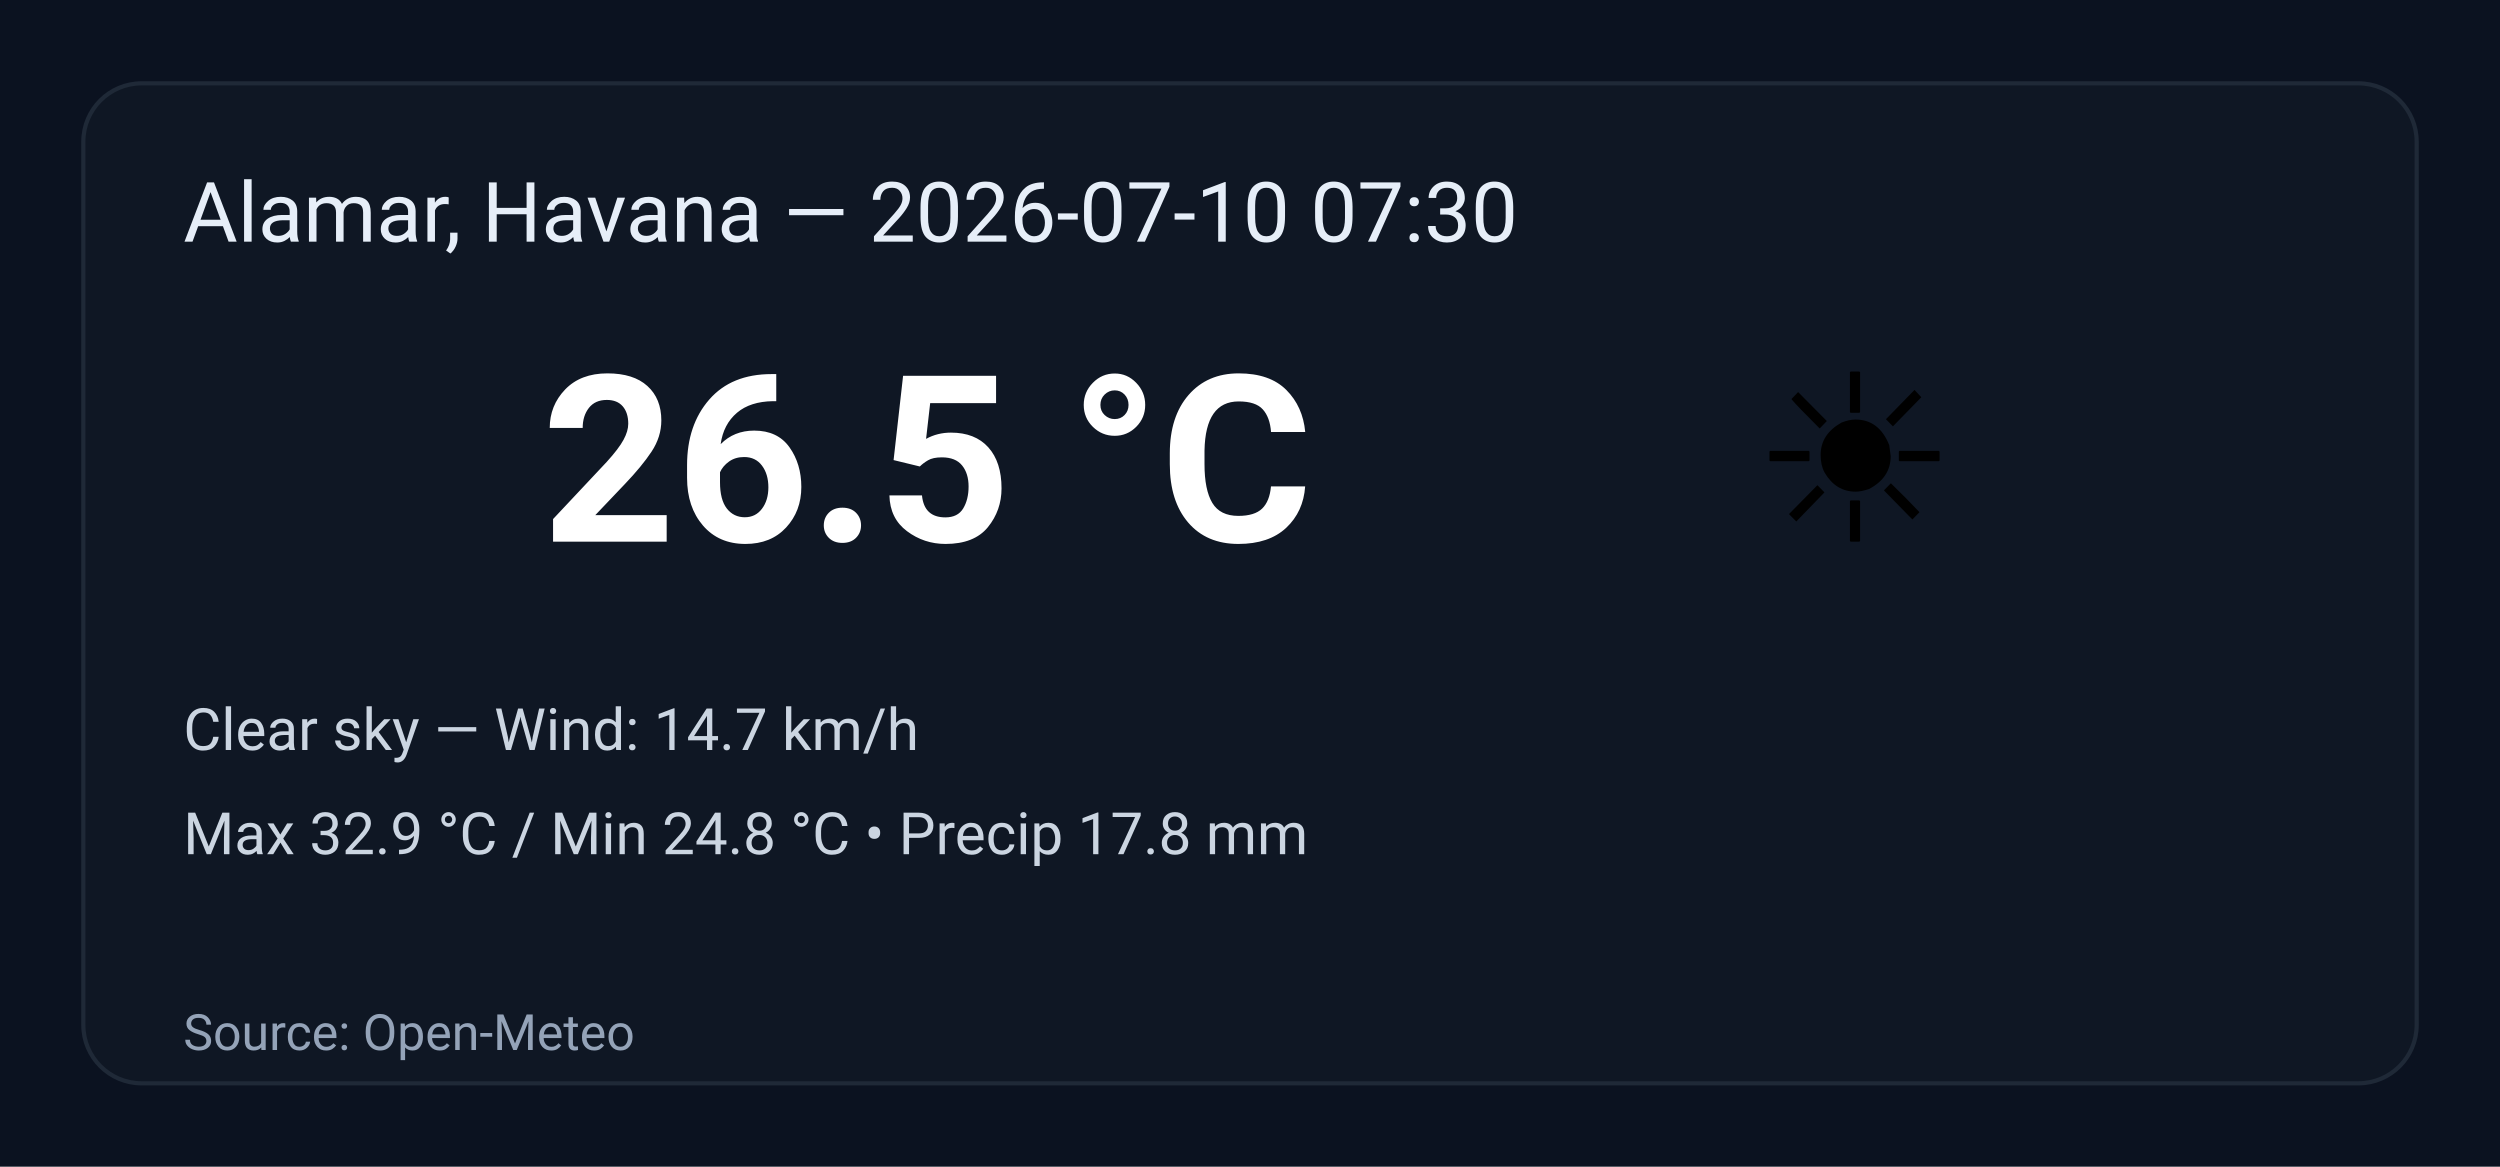
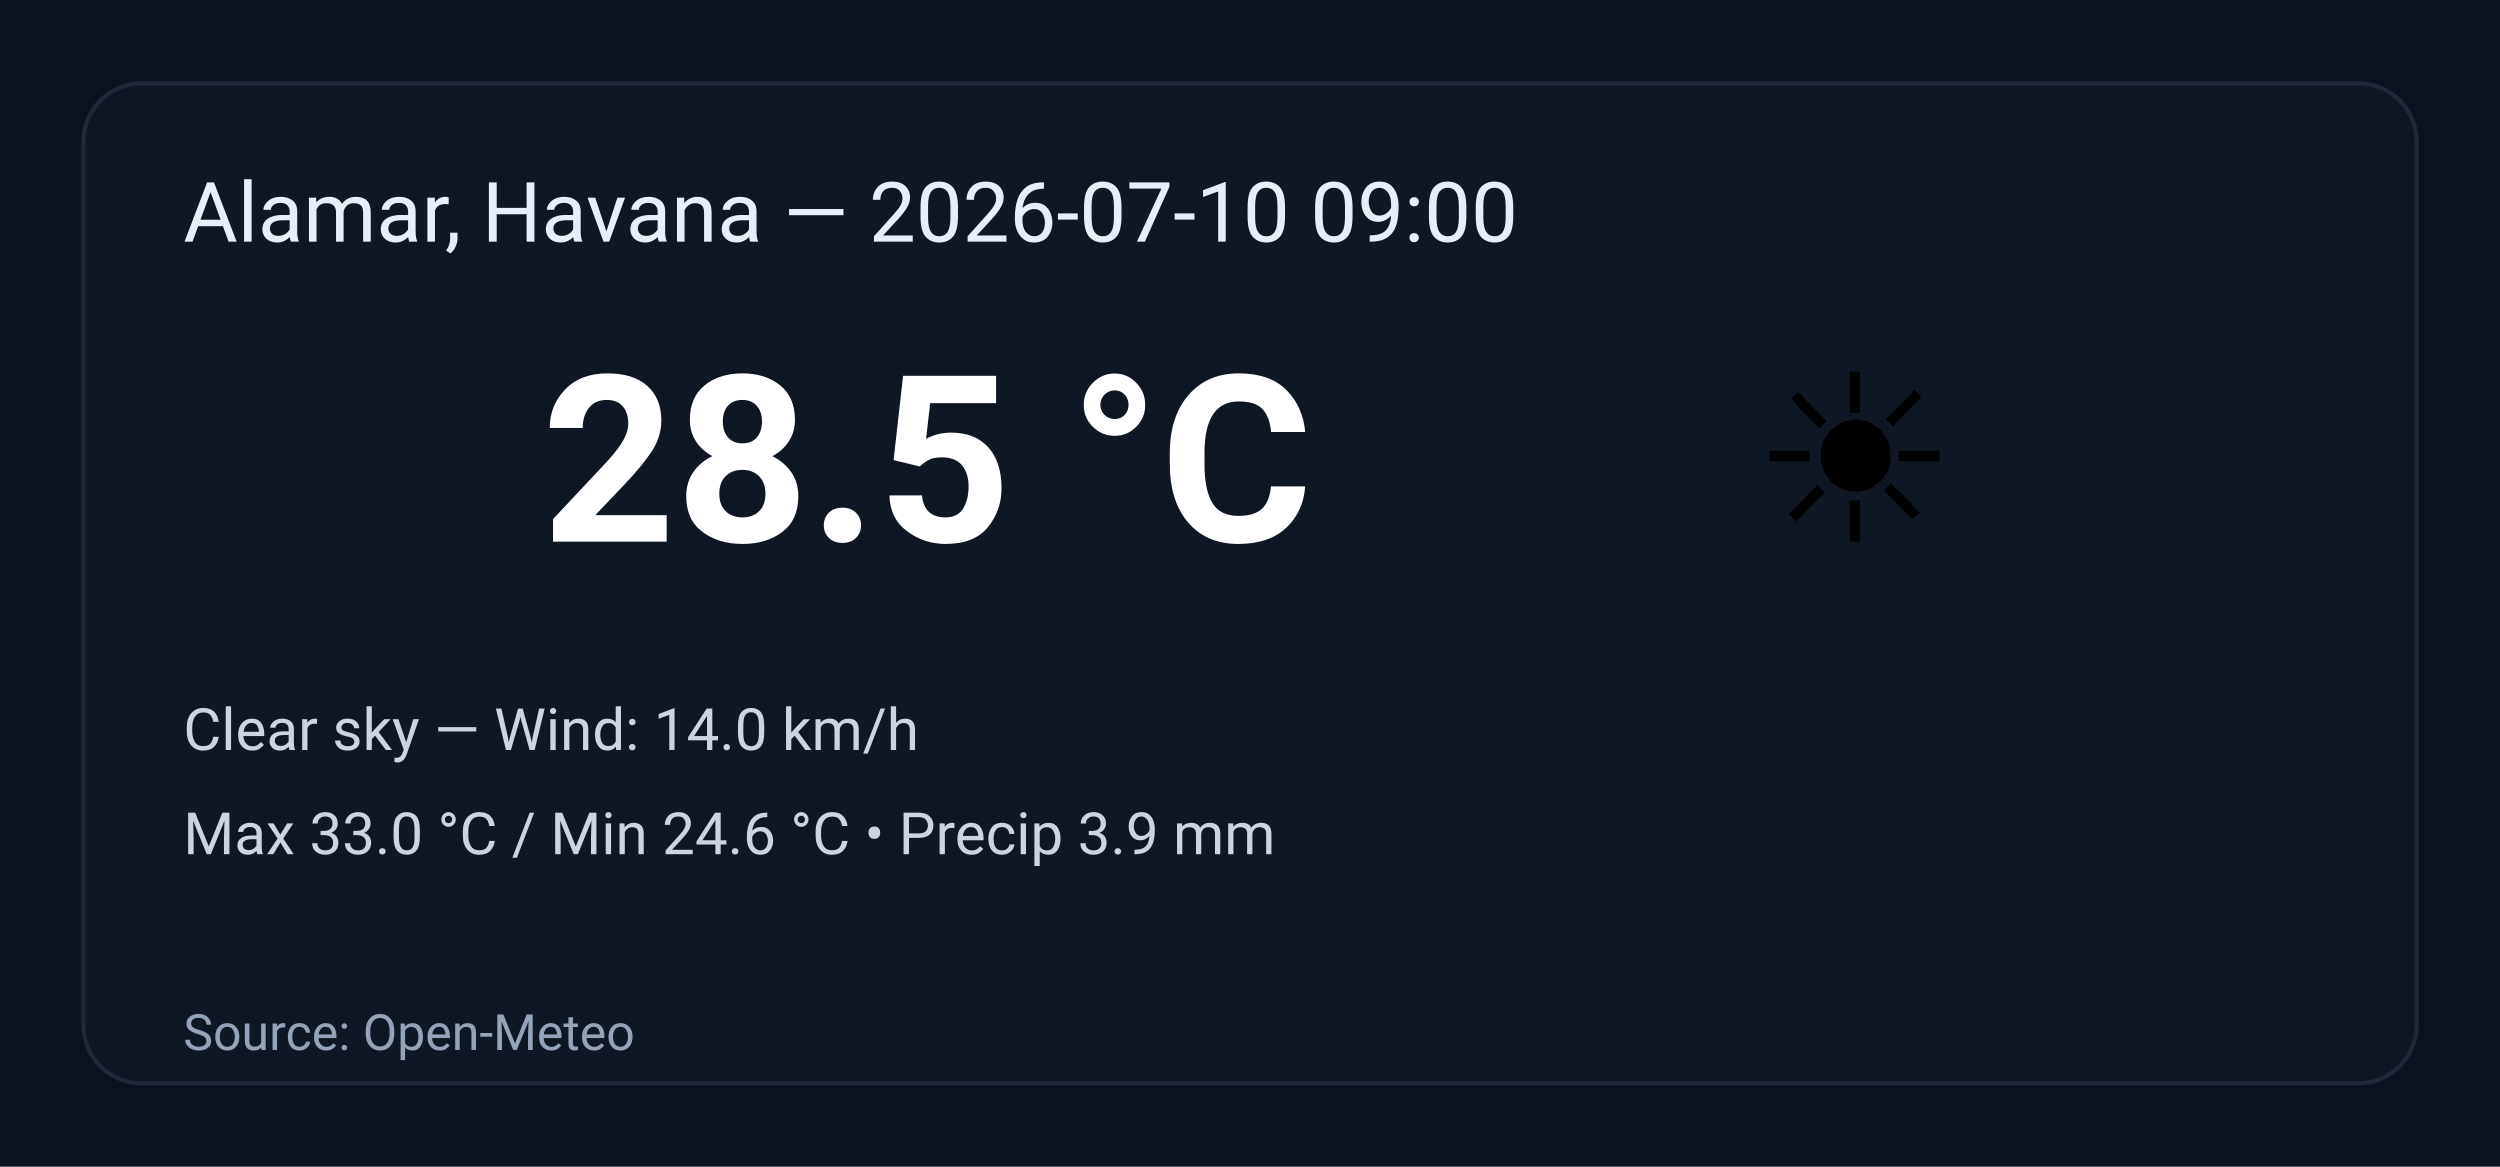
<svg xmlns="http://www.w3.org/2000/svg" width="600" height="280" viewBox="0 0 600 280" role="img" aria-label="Weather summary">
  <style>
    .bg { fill: #0b1220; }
    .card { fill: #0f1724; stroke: #1f2937; stroke-width:1; rx:14; }
    .title { font: 20px 'Segoe UI', Roboto, Arial; fill: #e6eef8; }
    .temp { font: 56px 'Segoe UI', Roboto, Arial; fill: #ffffff; font-weight:700; }
    .emoji { font-size:56px; }
    .meta { font: 14px 'Segoe UI', Roboto, Arial; fill: #cbd5e1; }
    .foot { font: 12px 'Segoe UI', Roboto, Arial; fill: #94a3b8; }
  </style>
  <rect class="bg" width="100%" height="100%" rx="0" />
  <g transform="translate(20,20)">
    <rect class="card" x="0" y="0" width="560" height="240" rx="12" />
-     <text class="title" x="24" y="38">Alamar, Havana — 2026-07-10 07:30</text>
+     <text class="title" x="24" y="38">Alamar, Havana — 2026-07-10 09:00</text>
    <text class="emoji" x="400" y="110">☀️</text>
-     <text class="temp" x="110" y="110">26.5 °C</text>
-     <text class="meta" x="24" y="160">Clear sky — Wind: 14.7 km/h</text>
-     <text class="meta" x="24" y="185">Max 32.9 °C / Min 24.8 °C  •  Precip 17.8 mm</text>
+     <text class="temp" x="110" y="110">28.5 °C</text>
+     <text class="meta" x="24" y="160">Clear sky — Wind: 14.0 km/h</text>
+     <text class="meta" x="24" y="185">Max 33.0 °C / Min 24.6 °C  •  Precip 3.9 mm</text>
    <text class="foot" x="24" y="232">Source: Open-Meteo</text>
  </g>
</svg>
